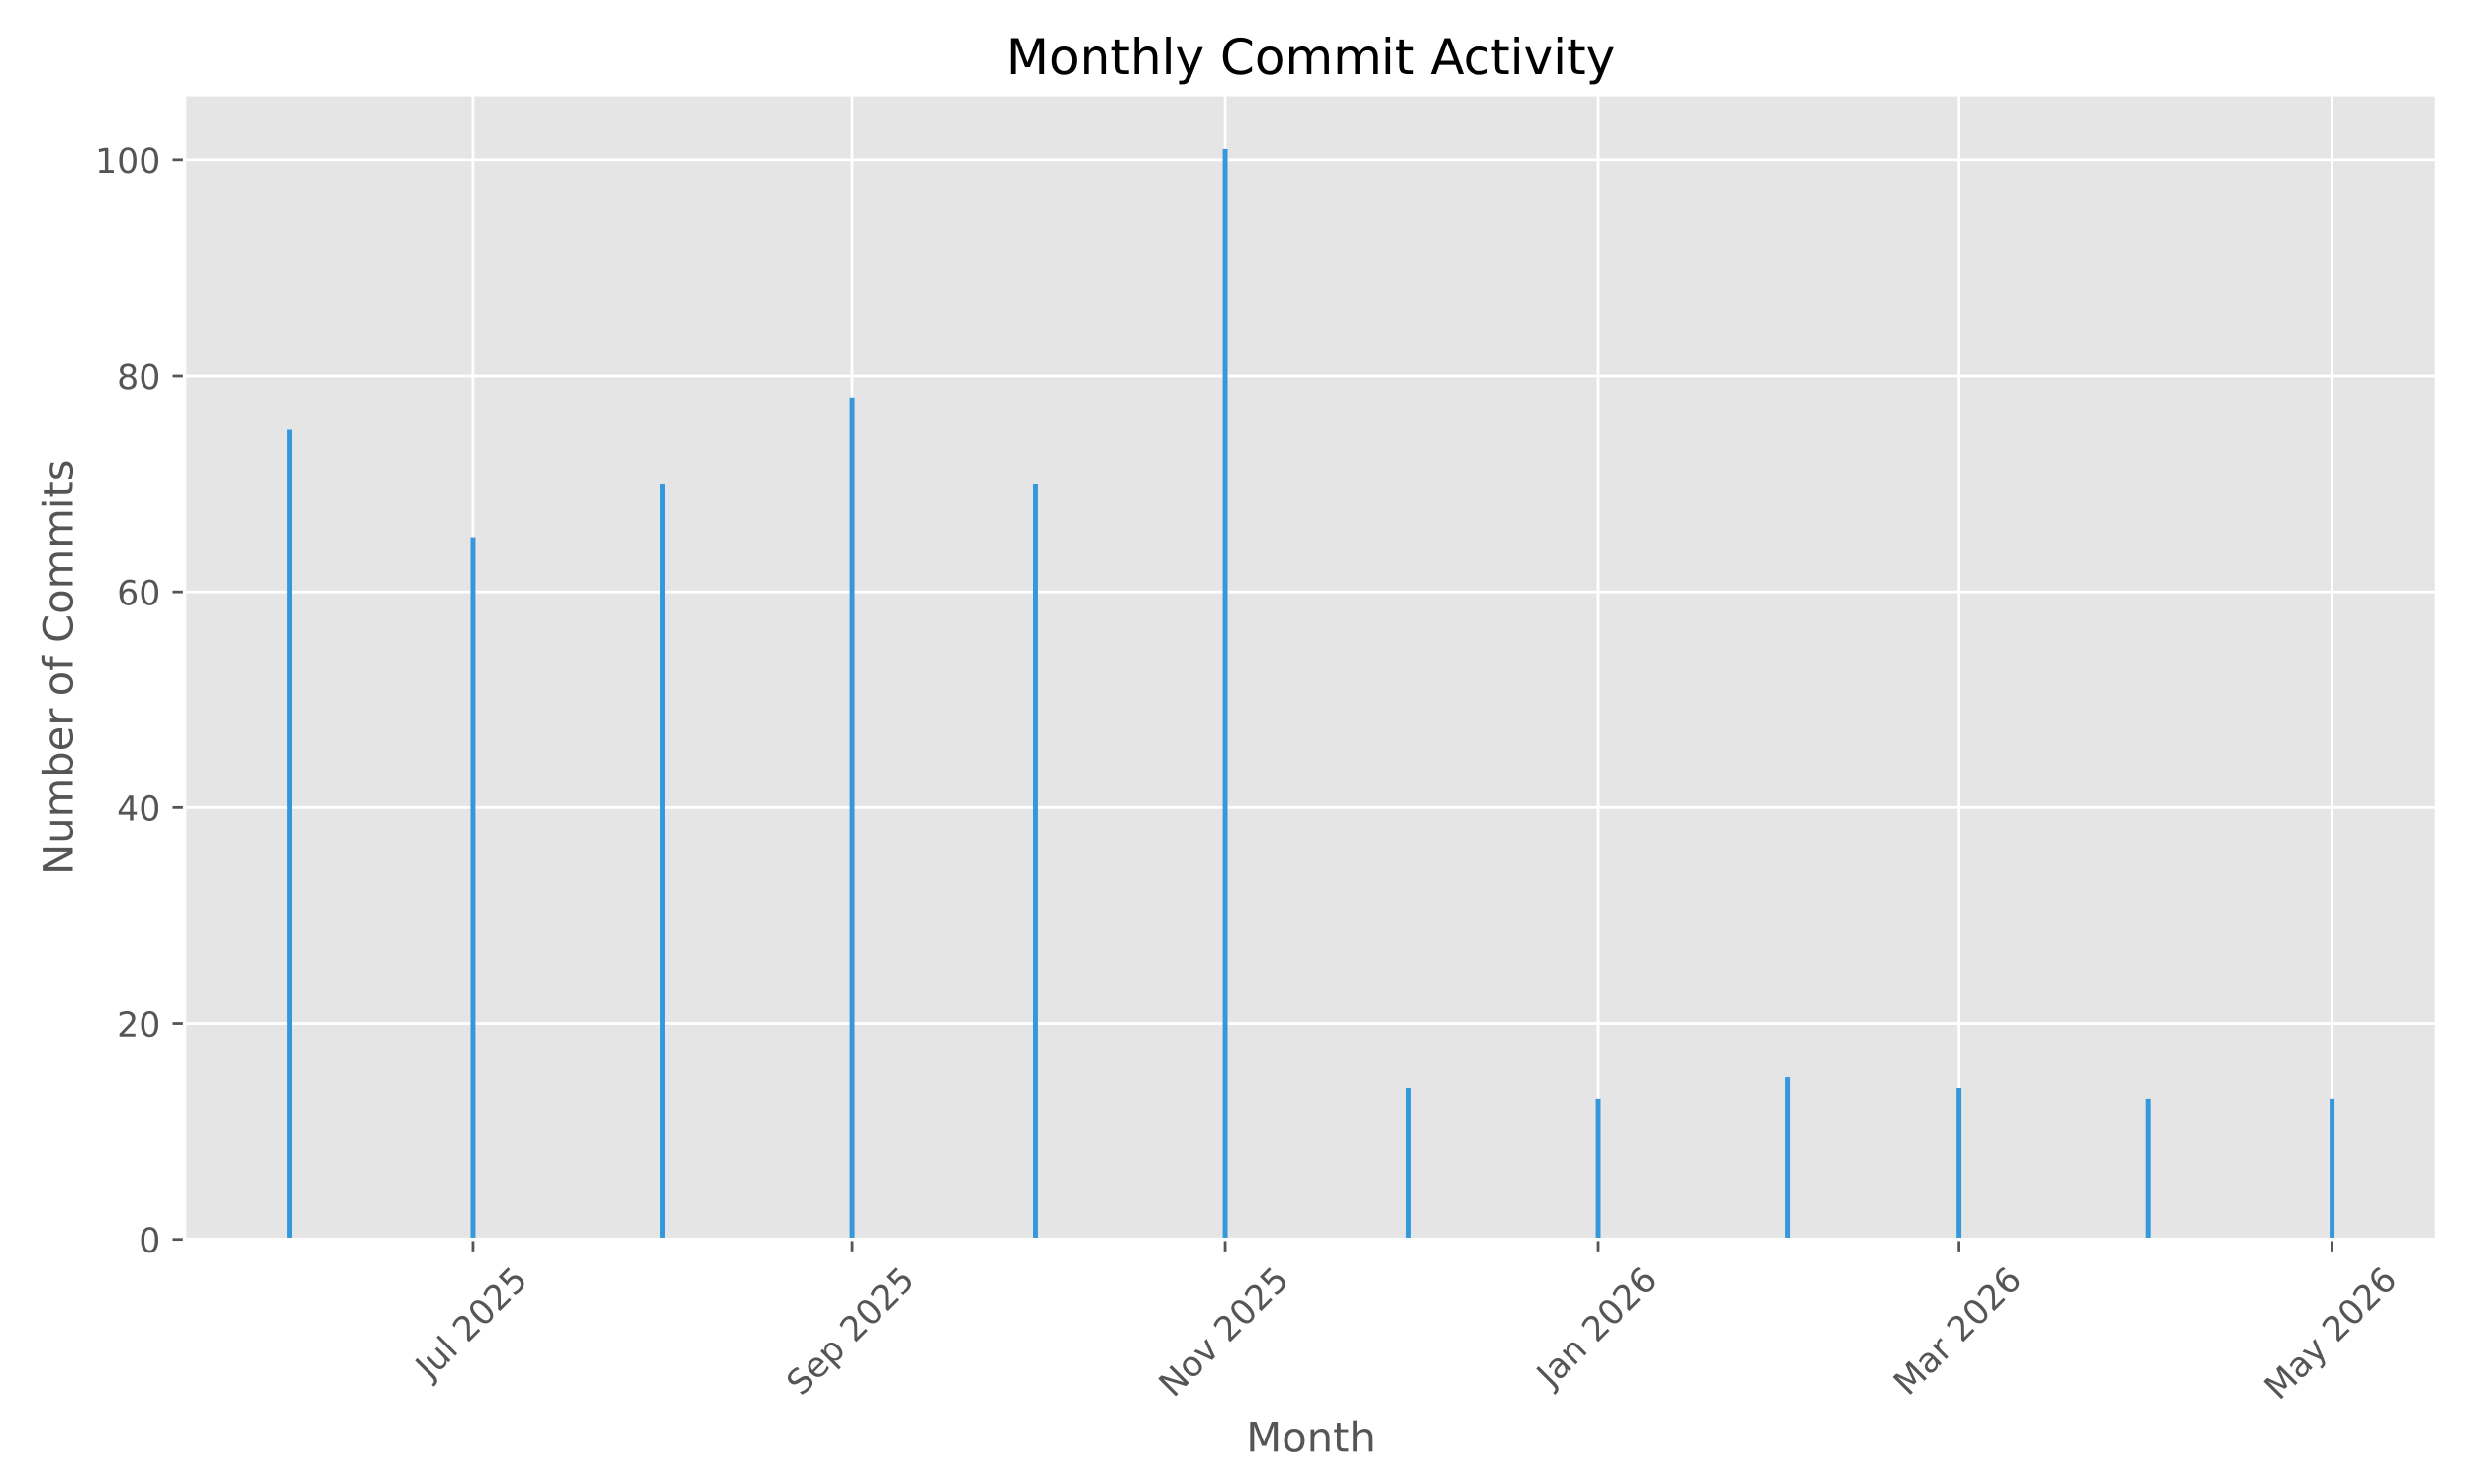
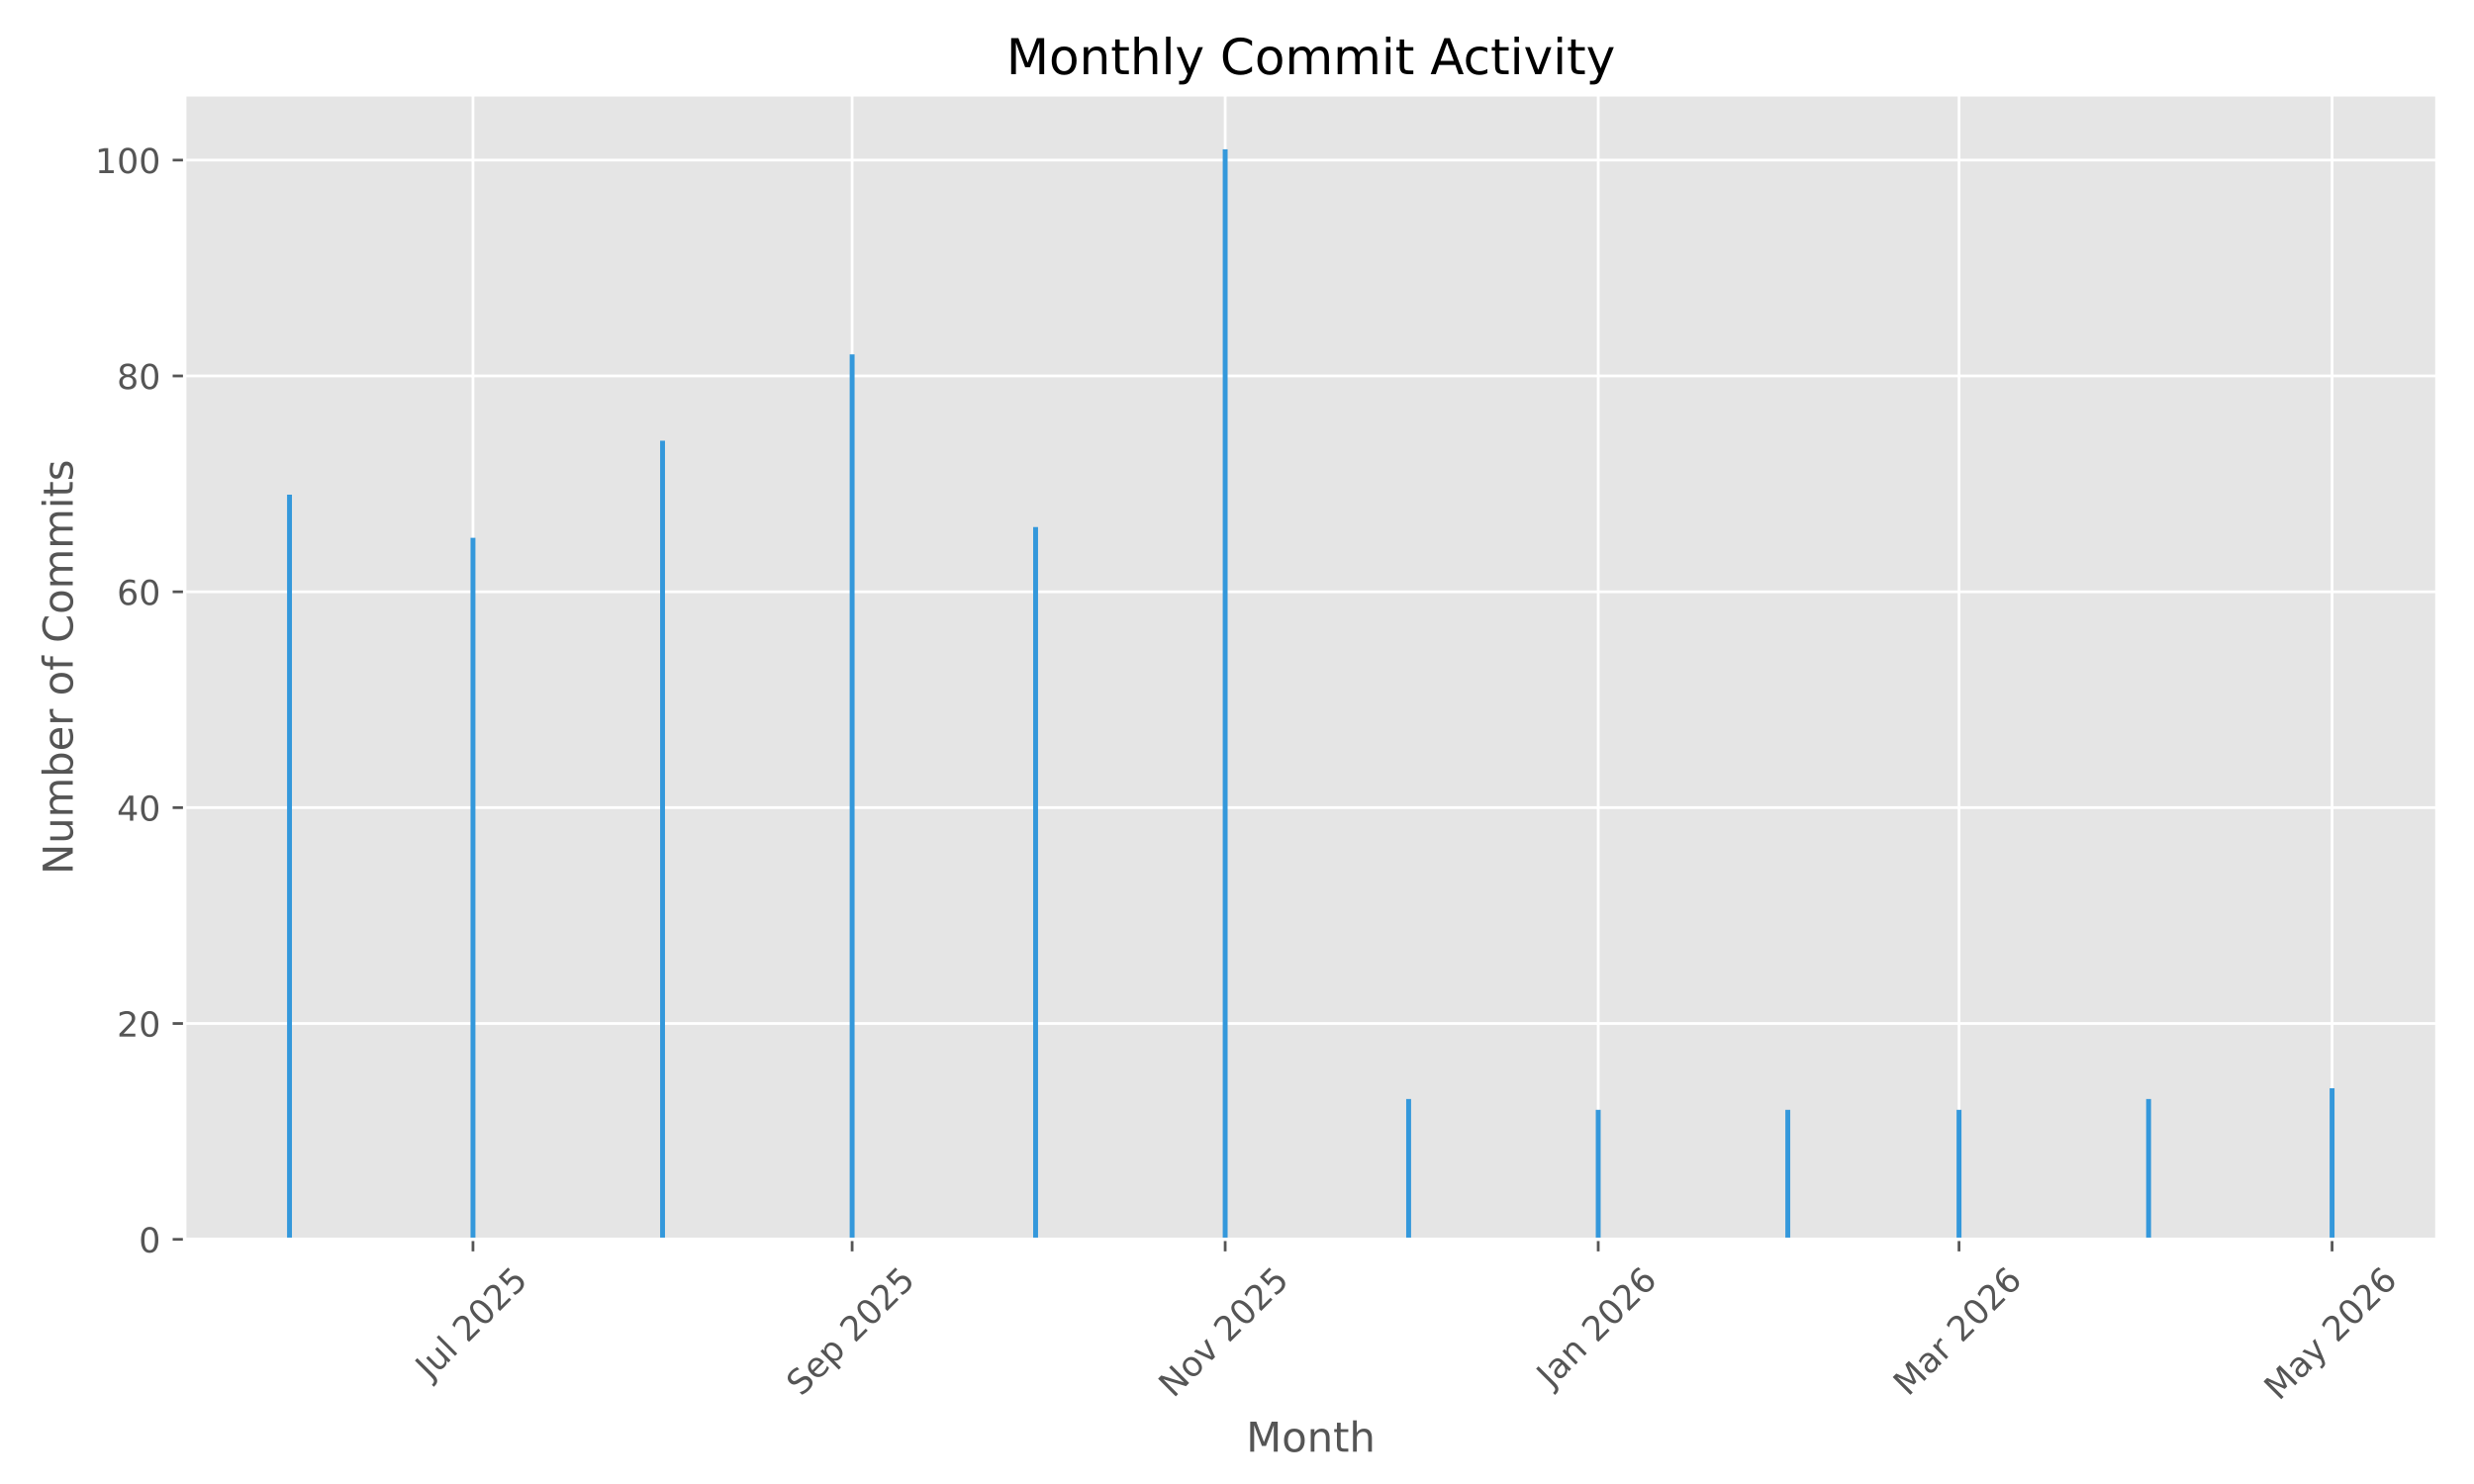
<svg xmlns="http://www.w3.org/2000/svg" xmlns:xlink="http://www.w3.org/1999/xlink" width="720pt" height="432pt" viewBox="0 0 720 432" version="1.1">
  <defs>
    <style type="text/css">*{stroke-linejoin: round; stroke-linecap: butt}</style>
  </defs>
  <g id="figure_1">
    <g id="patch_1">
      <path d="M 0 432  L 720 432  L 720 0  L 0 0  z " style="fill: #ffffff" />
    </g>
    <g id="axes_1">
      <g id="patch_2">
        <path d="M 53.75 360.775  L 709.2 360.775  L 709.2 27.6  L 53.75 27.6  z " style="fill: #e5e5e5" />
      </g>
      <g id="matplotlib.axis_1">
        <g id="xtick_1">
          <g id="line2d_1">
-             <path d="M 137.648 360.775  L 137.648 27.6  " clip-path="url(#pe945497659)" style="fill: none; stroke: #ffffff; stroke-width: 0.8; stroke-linecap: square" />
+             <path d="M 137.648 360.775  L 137.648 27.6  " clip-path="url(#pbbdc8cd224)" style="fill: none; stroke: #ffffff; stroke-width: 0.8; stroke-linecap: square" />
          </g>
          <g id="line2d_2">
            <defs>
-               <path id="m5818b5c7a4" d="M 0 0  L 0 3.5  " style="stroke: #555555; stroke-width: 0.8" />
+               <path id="md2d5eae44a" d="M 0 0  L 0 3.5  " style="stroke: #555555; stroke-width: 0.8" />
            </defs>
            <g>
-               <use xlink:href="#m5818b5c7a4" x="137.648" y="360.775" style="fill: #555555; stroke: #555555; stroke-width: 0.8" />
+               <use xlink:href="#md2d5eae44a" x="137.648" y="360.775" style="fill: #555555; stroke: #555555; stroke-width: 0.8" />
            </g>
          </g>
          <g id="text_1">
            <g style="fill: #555555" transform="translate(125.2116 401.9222) rotate(-45) scale(0.1 -0.1)">
              <defs>
                <path id="DejaVuSans-4a" d="M 628 4666  L 1259 4666  L 1259 325  Q 1259 -519 939 -900  Q 619 -1281 -91 -1281  L -331 -1281  L -331 -750  L -134 -750  Q 284 -750 456 -515  Q 628 -281 628 325  L 628 4666  z " transform="scale(0.015625)" />
                <path id="DejaVuSans-75" d="M 544 1381  L 544 3500  L 1119 3500  L 1119 1403  Q 1119 906 1312 657  Q 1506 409 1894 409  Q 2359 409 2629 706  Q 2900 1003 2900 1516  L 2900 3500  L 3475 3500  L 3475 0  L 2900 0  L 2900 538  Q 2691 219 2414 64  Q 2138 -91 1772 -91  Q 1169 -91 856 284  Q 544 659 544 1381  z M 1991 3584  L 1991 3584  z " transform="scale(0.015625)" />
                <path id="DejaVuSans-6c" d="M 603 4863  L 1178 4863  L 1178 0  L 603 0  L 603 4863  z " transform="scale(0.015625)" />
                <path id="DejaVuSans-20" transform="scale(0.015625)" />
                <path id="DejaVuSans-32" d="M 1228 531  L 3431 531  L 3431 0  L 469 0  L 469 531  Q 828 903 1448 1529  Q 2069 2156 2228 2338  Q 2531 2678 2651 2914  Q 2772 3150 2772 3378  Q 2772 3750 2511 3984  Q 2250 4219 1831 4219  Q 1534 4219 1204 4116  Q 875 4013 500 3803  L 500 4441  Q 881 4594 1212 4672  Q 1544 4750 1819 4750  Q 2544 4750 2975 4387  Q 3406 4025 3406 3419  Q 3406 3131 3298 2873  Q 3191 2616 2906 2266  Q 2828 2175 2409 1742  Q 1991 1309 1228 531  z " transform="scale(0.015625)" />
                <path id="DejaVuSans-30" d="M 2034 4250  Q 1547 4250 1301 3770  Q 1056 3291 1056 2328  Q 1056 1369 1301 889  Q 1547 409 2034 409  Q 2525 409 2770 889  Q 3016 1369 3016 2328  Q 3016 3291 2770 3770  Q 2525 4250 2034 4250  z M 2034 4750  Q 2819 4750 3233 4129  Q 3647 3509 3647 2328  Q 3647 1150 3233 529  Q 2819 -91 2034 -91  Q 1250 -91 836 529  Q 422 1150 422 2328  Q 422 3509 836 4129  Q 1250 4750 2034 4750  z " transform="scale(0.015625)" />
                <path id="DejaVuSans-35" d="M 691 4666  L 3169 4666  L 3169 4134  L 1269 4134  L 1269 2991  Q 1406 3038 1543 3061  Q 1681 3084 1819 3084  Q 2600 3084 3056 2656  Q 3513 2228 3513 1497  Q 3513 744 3044 326  Q 2575 -91 1722 -91  Q 1428 -91 1123 -41  Q 819 9 494 109  L 494 744  Q 775 591 1075 516  Q 1375 441 1709 441  Q 2250 441 2565 725  Q 2881 1009 2881 1497  Q 2881 1984 2565 2268  Q 2250 2553 1709 2553  Q 1456 2553 1204 2497  Q 953 2441 691 2322  L 691 4666  z " transform="scale(0.015625)" />
              </defs>
              <use xlink:href="#DejaVuSans-4a" />
              <use xlink:href="#DejaVuSans-75" transform="translate(29.49219 0)" />
              <use xlink:href="#DejaVuSans-6c" transform="translate(92.87109 0)" />
              <use xlink:href="#DejaVuSans-20" transform="translate(120.6543 0)" />
              <use xlink:href="#DejaVuSans-32" transform="translate(152.4414 0)" />
              <use xlink:href="#DejaVuSans-30" transform="translate(216.0645 0)" />
              <use xlink:href="#DejaVuSans-32" transform="translate(279.6875 0)" />
              <use xlink:href="#DejaVuSans-35" transform="translate(343.3105 0)" />
            </g>
          </g>
        </g>
        <g id="xtick_2">
          <g id="line2d_3">
-             <path d="M 247.993 360.775  L 247.993 27.6  " clip-path="url(#pe945497659)" style="fill: none; stroke: #ffffff; stroke-width: 0.8; stroke-linecap: square" />
+             <path d="M 247.993 360.775  L 247.993 27.6  " clip-path="url(#pbbdc8cd224)" style="fill: none; stroke: #ffffff; stroke-width: 0.8; stroke-linecap: square" />
          </g>
          <g id="line2d_4">
            <g>
-               <use xlink:href="#m5818b5c7a4" x="247.993" y="360.775" style="fill: #555555; stroke: #555555; stroke-width: 0.8" />
+               <use xlink:href="#md2d5eae44a" x="247.993" y="360.775" style="fill: #555555; stroke: #555555; stroke-width: 0.8" />
            </g>
          </g>
          <g id="text_2">
            <g style="fill: #555555" transform="translate(233.1581 406.7195) rotate(-45) scale(0.1 -0.1)">
              <defs>
                <path id="DejaVuSans-53" d="M 3425 4513  L 3425 3897  Q 3066 4069 2747 4153  Q 2428 4238 2131 4238  Q 1616 4238 1336 4038  Q 1056 3838 1056 3469  Q 1056 3159 1242 3001  Q 1428 2844 1947 2747  L 2328 2669  Q 3034 2534 3370 2195  Q 3706 1856 3706 1288  Q 3706 609 3251 259  Q 2797 -91 1919 -91  Q 1588 -91 1214 -16  Q 841 59 441 206  L 441 856  Q 825 641 1194 531  Q 1563 422 1919 422  Q 2459 422 2753 634  Q 3047 847 3047 1241  Q 3047 1584 2836 1778  Q 2625 1972 2144 2069  L 1759 2144  Q 1053 2284 737 2584  Q 422 2884 422 3419  Q 422 4038 858 4394  Q 1294 4750 2059 4750  Q 2388 4750 2728 4690  Q 3069 4631 3425 4513  z " transform="scale(0.015625)" />
                <path id="DejaVuSans-65" d="M 3597 1894  L 3597 1613  L 953 1613  Q 991 1019 1311 708  Q 1631 397 2203 397  Q 2534 397 2845 478  Q 3156 559 3463 722  L 3463 178  Q 3153 47 2828 -22  Q 2503 -91 2169 -91  Q 1331 -91 842 396  Q 353 884 353 1716  Q 353 2575 817 3079  Q 1281 3584 2069 3584  Q 2775 3584 3186 3129  Q 3597 2675 3597 1894  z M 3022 2063  Q 3016 2534 2758 2815  Q 2500 3097 2075 3097  Q 1594 3097 1305 2825  Q 1016 2553 972 2059  L 3022 2063  z " transform="scale(0.015625)" />
                <path id="DejaVuSans-70" d="M 1159 525  L 1159 -1331  L 581 -1331  L 581 3500  L 1159 3500  L 1159 2969  Q 1341 3281 1617 3432  Q 1894 3584 2278 3584  Q 2916 3584 3314 3078  Q 3713 2572 3713 1747  Q 3713 922 3314 415  Q 2916 -91 2278 -91  Q 1894 -91 1617 61  Q 1341 213 1159 525  z M 3116 1747  Q 3116 2381 2855 2742  Q 2594 3103 2138 3103  Q 1681 3103 1420 2742  Q 1159 2381 1159 1747  Q 1159 1113 1420 752  Q 1681 391 2138 391  Q 2594 391 2855 752  Q 3116 1113 3116 1747  z " transform="scale(0.015625)" />
              </defs>
              <use xlink:href="#DejaVuSans-53" />
              <use xlink:href="#DejaVuSans-65" transform="translate(63.47656 0)" />
              <use xlink:href="#DejaVuSans-70" transform="translate(125 0)" />
              <use xlink:href="#DejaVuSans-20" transform="translate(188.4766 0)" />
              <use xlink:href="#DejaVuSans-32" transform="translate(220.2637 0)" />
              <use xlink:href="#DejaVuSans-30" transform="translate(283.8867 0)" />
              <use xlink:href="#DejaVuSans-32" transform="translate(347.5098 0)" />
              <use xlink:href="#DejaVuSans-35" transform="translate(411.1328 0)" />
            </g>
          </g>
        </g>
        <g id="xtick_3">
          <g id="line2d_5">
-             <path d="M 356.558 360.775  L 356.558 27.6  " clip-path="url(#pe945497659)" style="fill: none; stroke: #ffffff; stroke-width: 0.8; stroke-linecap: square" />
+             <path d="M 356.558 360.775  L 356.558 27.6  " clip-path="url(#pbbdc8cd224)" style="fill: none; stroke: #ffffff; stroke-width: 0.8; stroke-linecap: square" />
          </g>
          <g id="line2d_6">
            <g>
-               <use xlink:href="#m5818b5c7a4" x="356.558" y="360.775" style="fill: #555555; stroke: #555555; stroke-width: 0.8" />
+               <use xlink:href="#md2d5eae44a" x="356.558" y="360.775" style="fill: #555555; stroke: #555555; stroke-width: 0.8" />
            </g>
          </g>
          <g id="text_3">
            <g style="fill: #555555" transform="translate(341.487 407.1924) rotate(-45) scale(0.1 -0.1)">
              <defs>
                <path id="DejaVuSans-4e" d="M 628 4666  L 1478 4666  L 3547 763  L 3547 4666  L 4159 4666  L 4159 0  L 3309 0  L 1241 3903  L 1241 0  L 628 0  L 628 4666  z " transform="scale(0.015625)" />
                <path id="DejaVuSans-6f" d="M 1959 3097  Q 1497 3097 1228 2736  Q 959 2375 959 1747  Q 959 1119 1226 758  Q 1494 397 1959 397  Q 2419 397 2687 759  Q 2956 1122 2956 1747  Q 2956 2369 2687 2733  Q 2419 3097 1959 3097  z M 1959 3584  Q 2709 3584 3137 3096  Q 3566 2609 3566 1747  Q 3566 888 3137 398  Q 2709 -91 1959 -91  Q 1206 -91 779 398  Q 353 888 353 1747  Q 353 2609 779 3096  Q 1206 3584 1959 3584  z " transform="scale(0.015625)" />
                <path id="DejaVuSans-76" d="M 191 3500  L 800 3500  L 1894 563  L 2988 3500  L 3597 3500  L 2284 0  L 1503 0  L 191 3500  z " transform="scale(0.015625)" />
              </defs>
              <use xlink:href="#DejaVuSans-4e" />
              <use xlink:href="#DejaVuSans-6f" transform="translate(74.80469 0)" />
              <use xlink:href="#DejaVuSans-76" transform="translate(135.9863 0)" />
              <use xlink:href="#DejaVuSans-20" transform="translate(195.166 0)" />
              <use xlink:href="#DejaVuSans-32" transform="translate(226.9531 0)" />
              <use xlink:href="#DejaVuSans-30" transform="translate(290.5762 0)" />
              <use xlink:href="#DejaVuSans-32" transform="translate(354.1992 0)" />
              <use xlink:href="#DejaVuSans-35" transform="translate(417.8223 0)" />
            </g>
          </g>
        </g>
        <g id="xtick_4">
          <g id="line2d_7">
-             <path d="M 465.124 360.775  L 465.124 27.6  " clip-path="url(#pe945497659)" style="fill: none; stroke: #ffffff; stroke-width: 0.8; stroke-linecap: square" />
+             <path d="M 465.124 360.775  L 465.124 27.6  " clip-path="url(#pbbdc8cd224)" style="fill: none; stroke: #ffffff; stroke-width: 0.8; stroke-linecap: square" />
          </g>
          <g id="line2d_8">
            <g>
-               <use xlink:href="#m5818b5c7a4" x="465.124" y="360.775" style="fill: #555555; stroke: #555555; stroke-width: 0.8" />
+               <use xlink:href="#md2d5eae44a" x="465.124" y="360.775" style="fill: #555555; stroke: #555555; stroke-width: 0.8" />
            </g>
          </g>
          <g id="text_4">
            <g style="fill: #555555" transform="translate(451.5031 404.291) rotate(-45) scale(0.1 -0.1)">
              <defs>
                <path id="DejaVuSans-61" d="M 2194 1759  Q 1497 1759 1228 1600  Q 959 1441 959 1056  Q 959 750 1161 570  Q 1363 391 1709 391  Q 2188 391 2477 730  Q 2766 1069 2766 1631  L 2766 1759  L 2194 1759  z M 3341 1997  L 3341 0  L 2766 0  L 2766 531  Q 2569 213 2275 61  Q 1981 -91 1556 -91  Q 1019 -91 701 211  Q 384 513 384 1019  Q 384 1609 779 1909  Q 1175 2209 1959 2209  L 2766 2209  L 2766 2266  Q 2766 2663 2505 2880  Q 2244 3097 1772 3097  Q 1472 3097 1187 3025  Q 903 2953 641 2809  L 641 3341  Q 956 3463 1253 3523  Q 1550 3584 1831 3584  Q 2591 3584 2966 3190  Q 3341 2797 3341 1997  z " transform="scale(0.015625)" />
                <path id="DejaVuSans-6e" d="M 3513 2113  L 3513 0  L 2938 0  L 2938 2094  Q 2938 2591 2744 2837  Q 2550 3084 2163 3084  Q 1697 3084 1428 2787  Q 1159 2491 1159 1978  L 1159 0  L 581 0  L 581 3500  L 1159 3500  L 1159 2956  Q 1366 3272 1645 3428  Q 1925 3584 2291 3584  Q 2894 3584 3203 3211  Q 3513 2838 3513 2113  z " transform="scale(0.015625)" />
                <path id="DejaVuSans-36" d="M 2113 2584  Q 1688 2584 1439 2293  Q 1191 2003 1191 1497  Q 1191 994 1439 701  Q 1688 409 2113 409  Q 2538 409 2786 701  Q 3034 994 3034 1497  Q 3034 2003 2786 2293  Q 2538 2584 2113 2584  z M 3366 4563  L 3366 3988  Q 3128 4100 2886 4159  Q 2644 4219 2406 4219  Q 1781 4219 1451 3797  Q 1122 3375 1075 2522  Q 1259 2794 1537 2939  Q 1816 3084 2150 3084  Q 2853 3084 3261 2657  Q 3669 2231 3669 1497  Q 3669 778 3244 343  Q 2819 -91 2113 -91  Q 1303 -91 875 529  Q 447 1150 447 2328  Q 447 3434 972 4092  Q 1497 4750 2381 4750  Q 2619 4750 2861 4703  Q 3103 4656 3366 4563  z " transform="scale(0.015625)" />
              </defs>
              <use xlink:href="#DejaVuSans-4a" />
              <use xlink:href="#DejaVuSans-61" transform="translate(29.49219 0)" />
              <use xlink:href="#DejaVuSans-6e" transform="translate(90.77148 0)" />
              <use xlink:href="#DejaVuSans-20" transform="translate(154.1504 0)" />
              <use xlink:href="#DejaVuSans-32" transform="translate(185.9375 0)" />
              <use xlink:href="#DejaVuSans-30" transform="translate(249.5605 0)" />
              <use xlink:href="#DejaVuSans-32" transform="translate(313.1836 0)" />
              <use xlink:href="#DejaVuSans-36" transform="translate(376.8066 0)" />
            </g>
          </g>
        </g>
        <g id="xtick_5">
          <g id="line2d_9">
-             <path d="M 570.13 360.775  L 570.13 27.6  " clip-path="url(#pe945497659)" style="fill: none; stroke: #ffffff; stroke-width: 0.8; stroke-linecap: square" />
+             <path d="M 570.13 360.775  L 570.13 27.6  " clip-path="url(#pbbdc8cd224)" style="fill: none; stroke: #ffffff; stroke-width: 0.8; stroke-linecap: square" />
          </g>
          <g id="line2d_10">
            <g>
-               <use xlink:href="#m5818b5c7a4" x="570.13" y="360.775" style="fill: #555555; stroke: #555555; stroke-width: 0.8" />
+               <use xlink:href="#md2d5eae44a" x="570.13" y="360.775" style="fill: #555555; stroke: #555555; stroke-width: 0.8" />
            </g>
          </g>
          <g id="text_5">
            <g style="fill: #555555" transform="translate(555.2886 406.7317) rotate(-45) scale(0.1 -0.1)">
              <defs>
                <path id="DejaVuSans-4d" d="M 628 4666  L 1569 4666  L 2759 1491  L 3956 4666  L 4897 4666  L 4897 0  L 4281 0  L 4281 4097  L 3078 897  L 2444 897  L 1241 4097  L 1241 0  L 628 0  L 628 4666  z " transform="scale(0.015625)" />
                <path id="DejaVuSans-72" d="M 2631 2963  Q 2534 3019 2420 3045  Q 2306 3072 2169 3072  Q 1681 3072 1420 2755  Q 1159 2438 1159 1844  L 1159 0  L 581 0  L 581 3500  L 1159 3500  L 1159 2956  Q 1341 3275 1631 3429  Q 1922 3584 2338 3584  Q 2397 3584 2469 3576  Q 2541 3569 2628 3553  L 2631 2963  z " transform="scale(0.015625)" />
              </defs>
              <use xlink:href="#DejaVuSans-4d" />
              <use xlink:href="#DejaVuSans-61" transform="translate(86.2793 0)" />
              <use xlink:href="#DejaVuSans-72" transform="translate(147.5586 0)" />
              <use xlink:href="#DejaVuSans-20" transform="translate(188.6719 0)" />
              <use xlink:href="#DejaVuSans-32" transform="translate(220.459 0)" />
              <use xlink:href="#DejaVuSans-30" transform="translate(284.082 0)" />
              <use xlink:href="#DejaVuSans-32" transform="translate(347.7051 0)" />
              <use xlink:href="#DejaVuSans-36" transform="translate(411.3281 0)" />
            </g>
          </g>
        </g>
        <g id="xtick_6">
          <g id="line2d_11">
-             <path d="M 678.695 360.775  L 678.695 27.6  " clip-path="url(#pe945497659)" style="fill: none; stroke: #ffffff; stroke-width: 0.8; stroke-linecap: square" />
+             <path d="M 678.695 360.775  L 678.695 27.6  " clip-path="url(#pbbdc8cd224)" style="fill: none; stroke: #ffffff; stroke-width: 0.8; stroke-linecap: square" />
          </g>
          <g id="line2d_12">
            <g>
-               <use xlink:href="#m5818b5c7a4" x="678.695" y="360.775" style="fill: #555555; stroke: #555555; stroke-width: 0.8" />
+               <use xlink:href="#md2d5eae44a" x="678.695" y="360.775" style="fill: #555555; stroke: #555555; stroke-width: 0.8" />
            </g>
          </g>
          <g id="text_6">
            <g style="fill: #555555" transform="translate(663.2148 408.01) rotate(-45) scale(0.1 -0.1)">
              <defs>
                <path id="DejaVuSans-79" d="M 2059 -325  Q 1816 -950 1584 -1140  Q 1353 -1331 966 -1331  L 506 -1331  L 506 -850  L 844 -850  Q 1081 -850 1212 -737  Q 1344 -625 1503 -206  L 1606 56  L 191 3500  L 800 3500  L 1894 763  L 2988 3500  L 3597 3500  L 2059 -325  z " transform="scale(0.015625)" />
              </defs>
              <use xlink:href="#DejaVuSans-4d" />
              <use xlink:href="#DejaVuSans-61" transform="translate(86.2793 0)" />
              <use xlink:href="#DejaVuSans-79" transform="translate(147.5586 0)" />
              <use xlink:href="#DejaVuSans-20" transform="translate(206.7383 0)" />
              <use xlink:href="#DejaVuSans-32" transform="translate(238.5254 0)" />
              <use xlink:href="#DejaVuSans-30" transform="translate(302.1484 0)" />
              <use xlink:href="#DejaVuSans-32" transform="translate(365.7715 0)" />
              <use xlink:href="#DejaVuSans-36" transform="translate(429.3945 0)" />
            </g>
          </g>
        </g>
        <g id="text_7">
          <g style="fill: #555555" transform="translate(362.6697 422.5987) scale(0.12 -0.12)">
            <defs>
              <path id="DejaVuSans-74" d="M 1172 4494  L 1172 3500  L 2356 3500  L 2356 3053  L 1172 3053  L 1172 1153  Q 1172 725 1289 603  Q 1406 481 1766 481  L 2356 481  L 2356 0  L 1766 0  Q 1100 0 847 248  Q 594 497 594 1153  L 594 3053  L 172 3053  L 172 3500  L 594 3500  L 594 4494  L 1172 4494  z " transform="scale(0.015625)" />
              <path id="DejaVuSans-68" d="M 3513 2113  L 3513 0  L 2938 0  L 2938 2094  Q 2938 2591 2744 2837  Q 2550 3084 2163 3084  Q 1697 3084 1428 2787  Q 1159 2491 1159 1978  L 1159 0  L 581 0  L 581 4863  L 1159 4863  L 1159 2956  Q 1366 3272 1645 3428  Q 1925 3584 2291 3584  Q 2894 3584 3203 3211  Q 3513 2838 3513 2113  z " transform="scale(0.015625)" />
            </defs>
            <use xlink:href="#DejaVuSans-4d" />
            <use xlink:href="#DejaVuSans-6f" transform="translate(86.2793 0)" />
            <use xlink:href="#DejaVuSans-6e" transform="translate(147.4609 0)" />
            <use xlink:href="#DejaVuSans-74" transform="translate(210.8398 0)" />
            <use xlink:href="#DejaVuSans-68" transform="translate(250.0488 0)" />
          </g>
        </g>
      </g>
      <g id="matplotlib.axis_2">
        <g id="ytick_1">
          <g id="line2d_13">
-             <path d="M 53.75 360.775  L 709.2 360.775  " clip-path="url(#pe945497659)" style="fill: none; stroke: #ffffff; stroke-width: 0.8; stroke-linecap: square" />
+             <path d="M 53.75 360.775  L 709.2 360.775  " clip-path="url(#pbbdc8cd224)" style="fill: none; stroke: #ffffff; stroke-width: 0.8; stroke-linecap: square" />
          </g>
          <g id="line2d_14">
            <defs>
-               <path id="m8ff4992f4f" d="M 0 0  L -3.5 0  " style="stroke: #555555; stroke-width: 0.8" />
+               <path id="m3c89c23ff4" d="M 0 0  L -3.5 0  " style="stroke: #555555; stroke-width: 0.8" />
            </defs>
            <g>
-               <use xlink:href="#m8ff4992f4f" x="53.75" y="360.775" style="fill: #555555; stroke: #555555; stroke-width: 0.8" />
+               <use xlink:href="#m3c89c23ff4" x="53.75" y="360.775" style="fill: #555555; stroke: #555555; stroke-width: 0.8" />
            </g>
          </g>
          <g id="text_8">
            <g style="fill: #555555" transform="translate(40.3875 364.5737) scale(0.1 -0.1)">
              <use xlink:href="#DejaVuSans-30" />
            </g>
          </g>
        </g>
        <g id="ytick_2">
          <g id="line2d_15">
-             <path d="M 53.75 297.941  L 709.2 297.941  " clip-path="url(#pe945497659)" style="fill: none; stroke: #ffffff; stroke-width: 0.8; stroke-linecap: square" />
+             <path d="M 53.75 297.941  L 709.2 297.941  " clip-path="url(#pbbdc8cd224)" style="fill: none; stroke: #ffffff; stroke-width: 0.8; stroke-linecap: square" />
          </g>
          <g id="line2d_16">
            <g>
-               <use xlink:href="#m8ff4992f4f" x="53.75" y="297.941" style="fill: #555555; stroke: #555555; stroke-width: 0.8" />
+               <use xlink:href="#m3c89c23ff4" x="53.75" y="297.941" style="fill: #555555; stroke: #555555; stroke-width: 0.8" />
            </g>
          </g>
          <g id="text_9">
            <g style="fill: #555555" transform="translate(34.025 301.7402) scale(0.1 -0.1)">
              <use xlink:href="#DejaVuSans-32" />
              <use xlink:href="#DejaVuSans-30" transform="translate(63.62305 0)" />
            </g>
          </g>
        </g>
        <g id="ytick_3">
          <g id="line2d_17">
-             <path d="M 53.75 235.108  L 709.2 235.108  " clip-path="url(#pe945497659)" style="fill: none; stroke: #ffffff; stroke-width: 0.8; stroke-linecap: square" />
+             <path d="M 53.75 235.108  L 709.2 235.108  " clip-path="url(#pbbdc8cd224)" style="fill: none; stroke: #ffffff; stroke-width: 0.8; stroke-linecap: square" />
          </g>
          <g id="line2d_18">
            <g>
-               <use xlink:href="#m8ff4992f4f" x="53.75" y="235.108" style="fill: #555555; stroke: #555555; stroke-width: 0.8" />
+               <use xlink:href="#m3c89c23ff4" x="53.75" y="235.108" style="fill: #555555; stroke: #555555; stroke-width: 0.8" />
            </g>
          </g>
          <g id="text_10">
            <g style="fill: #555555" transform="translate(34.025 238.9068) scale(0.1 -0.1)">
              <defs>
                <path id="DejaVuSans-34" d="M 2419 4116  L 825 1625  L 2419 1625  L 2419 4116  z M 2253 4666  L 3047 4666  L 3047 1625  L 3713 1625  L 3713 1100  L 3047 1100  L 3047 0  L 2419 0  L 2419 1100  L 313 1100  L 313 1709  L 2253 4666  z " transform="scale(0.015625)" />
              </defs>
              <use xlink:href="#DejaVuSans-34" />
              <use xlink:href="#DejaVuSans-30" transform="translate(63.62305 0)" />
            </g>
          </g>
        </g>
        <g id="ytick_4">
          <g id="line2d_19">
-             <path d="M 53.75 172.274  L 709.2 172.274  " clip-path="url(#pe945497659)" style="fill: none; stroke: #ffffff; stroke-width: 0.8; stroke-linecap: square" />
+             <path d="M 53.75 172.274  L 709.2 172.274  " clip-path="url(#pbbdc8cd224)" style="fill: none; stroke: #ffffff; stroke-width: 0.8; stroke-linecap: square" />
          </g>
          <g id="line2d_20">
            <g>
-               <use xlink:href="#m8ff4992f4f" x="53.75" y="172.274" style="fill: #555555; stroke: #555555; stroke-width: 0.8" />
+               <use xlink:href="#m3c89c23ff4" x="53.75" y="172.274" style="fill: #555555; stroke: #555555; stroke-width: 0.8" />
            </g>
          </g>
          <g id="text_11">
            <g style="fill: #555555" transform="translate(34.025 176.0733) scale(0.1 -0.1)">
              <use xlink:href="#DejaVuSans-36" />
              <use xlink:href="#DejaVuSans-30" transform="translate(63.62305 0)" />
            </g>
          </g>
        </g>
        <g id="ytick_5">
          <g id="line2d_21">
-             <path d="M 53.75 109.441  L 709.2 109.441  " clip-path="url(#pe945497659)" style="fill: none; stroke: #ffffff; stroke-width: 0.8; stroke-linecap: square" />
+             <path d="M 53.75 109.441  L 709.2 109.441  " clip-path="url(#pbbdc8cd224)" style="fill: none; stroke: #ffffff; stroke-width: 0.8; stroke-linecap: square" />
          </g>
          <g id="line2d_22">
            <g>
-               <use xlink:href="#m8ff4992f4f" x="53.75" y="109.441" style="fill: #555555; stroke: #555555; stroke-width: 0.8" />
+               <use xlink:href="#m3c89c23ff4" x="53.75" y="109.441" style="fill: #555555; stroke: #555555; stroke-width: 0.8" />
            </g>
          </g>
          <g id="text_12">
            <g style="fill: #555555" transform="translate(34.025 113.2398) scale(0.1 -0.1)">
              <defs>
                <path id="DejaVuSans-38" d="M 2034 2216  Q 1584 2216 1326 1975  Q 1069 1734 1069 1313  Q 1069 891 1326 650  Q 1584 409 2034 409  Q 2484 409 2743 651  Q 3003 894 3003 1313  Q 3003 1734 2745 1975  Q 2488 2216 2034 2216  z M 1403 2484  Q 997 2584 770 2862  Q 544 3141 544 3541  Q 544 4100 942 4425  Q 1341 4750 2034 4750  Q 2731 4750 3128 4425  Q 3525 4100 3525 3541  Q 3525 3141 3298 2862  Q 3072 2584 2669 2484  Q 3125 2378 3379 2068  Q 3634 1759 3634 1313  Q 3634 634 3220 271  Q 2806 -91 2034 -91  Q 1263 -91 848 271  Q 434 634 434 1313  Q 434 1759 690 2068  Q 947 2378 1403 2484  z M 1172 3481  Q 1172 3119 1398 2916  Q 1625 2713 2034 2713  Q 2441 2713 2670 2916  Q 2900 3119 2900 3481  Q 2900 3844 2670 4047  Q 2441 4250 2034 4250  Q 1625 4250 1398 4047  Q 1172 3844 1172 3481  z " transform="scale(0.015625)" />
              </defs>
              <use xlink:href="#DejaVuSans-38" />
              <use xlink:href="#DejaVuSans-30" transform="translate(63.62305 0)" />
            </g>
          </g>
        </g>
        <g id="ytick_6">
          <g id="line2d_23">
-             <path d="M 53.75 46.607  L 709.2 46.607  " clip-path="url(#pe945497659)" style="fill: none; stroke: #ffffff; stroke-width: 0.8; stroke-linecap: square" />
+             <path d="M 53.75 46.607  L 709.2 46.607  " clip-path="url(#pbbdc8cd224)" style="fill: none; stroke: #ffffff; stroke-width: 0.8; stroke-linecap: square" />
          </g>
          <g id="line2d_24">
            <g>
-               <use xlink:href="#m8ff4992f4f" x="53.75" y="46.607" style="fill: #555555; stroke: #555555; stroke-width: 0.8" />
+               <use xlink:href="#m3c89c23ff4" x="53.75" y="46.607" style="fill: #555555; stroke: #555555; stroke-width: 0.8" />
            </g>
          </g>
          <g id="text_13">
            <g style="fill: #555555" transform="translate(27.6625 50.40635) scale(0.1 -0.1)">
              <defs>
                <path id="DejaVuSans-31" d="M 794 531  L 1825 531  L 1825 4091  L 703 3866  L 703 4441  L 1819 4666  L 2450 4666  L 2450 531  L 3481 531  L 3481 0  L 794 0  L 794 531  z " transform="scale(0.015625)" />
              </defs>
              <use xlink:href="#DejaVuSans-31" />
              <use xlink:href="#DejaVuSans-30" transform="translate(63.62305 0)" />
              <use xlink:href="#DejaVuSans-30" transform="translate(127.2461 0)" />
            </g>
          </g>
        </g>
        <g id="text_14">
          <g style="fill: #555555" transform="translate(21.16688 254.5819) rotate(-90) scale(0.12 -0.12)">
            <defs>
              <path id="DejaVuSans-6d" d="M 3328 2828  Q 3544 3216 3844 3400  Q 4144 3584 4550 3584  Q 5097 3584 5394 3201  Q 5691 2819 5691 2113  L 5691 0  L 5113 0  L 5113 2094  Q 5113 2597 4934 2840  Q 4756 3084 4391 3084  Q 3944 3084 3684 2787  Q 3425 2491 3425 1978  L 3425 0  L 2847 0  L 2847 2094  Q 2847 2600 2669 2842  Q 2491 3084 2119 3084  Q 1678 3084 1418 2786  Q 1159 2488 1159 1978  L 1159 0  L 581 0  L 581 3500  L 1159 3500  L 1159 2956  Q 1356 3278 1631 3431  Q 1906 3584 2284 3584  Q 2666 3584 2933 3390  Q 3200 3197 3328 2828  z " transform="scale(0.015625)" />
              <path id="DejaVuSans-62" d="M 3116 1747  Q 3116 2381 2855 2742  Q 2594 3103 2138 3103  Q 1681 3103 1420 2742  Q 1159 2381 1159 1747  Q 1159 1113 1420 752  Q 1681 391 2138 391  Q 2594 391 2855 752  Q 3116 1113 3116 1747  z M 1159 2969  Q 1341 3281 1617 3432  Q 1894 3584 2278 3584  Q 2916 3584 3314 3078  Q 3713 2572 3713 1747  Q 3713 922 3314 415  Q 2916 -91 2278 -91  Q 1894 -91 1617 61  Q 1341 213 1159 525  L 1159 0  L 581 0  L 581 4863  L 1159 4863  L 1159 2969  z " transform="scale(0.015625)" />
              <path id="DejaVuSans-66" d="M 2375 4863  L 2375 4384  L 1825 4384  Q 1516 4384 1395 4259  Q 1275 4134 1275 3809  L 1275 3500  L 2222 3500  L 2222 3053  L 1275 3053  L 1275 0  L 697 0  L 697 3053  L 147 3053  L 147 3500  L 697 3500  L 697 3744  Q 697 4328 969 4595  Q 1241 4863 1831 4863  L 2375 4863  z " transform="scale(0.015625)" />
              <path id="DejaVuSans-43" d="M 4122 4306  L 4122 3641  Q 3803 3938 3442 4084  Q 3081 4231 2675 4231  Q 1875 4231 1450 3742  Q 1025 3253 1025 2328  Q 1025 1406 1450 917  Q 1875 428 2675 428  Q 3081 428 3442 575  Q 3803 722 4122 1019  L 4122 359  Q 3791 134 3420 21  Q 3050 -91 2638 -91  Q 1578 -91 968 557  Q 359 1206 359 2328  Q 359 3453 968 4101  Q 1578 4750 2638 4750  Q 3056 4750 3426 4639  Q 3797 4528 4122 4306  z " transform="scale(0.015625)" />
              <path id="DejaVuSans-69" d="M 603 3500  L 1178 3500  L 1178 0  L 603 0  L 603 3500  z M 603 4863  L 1178 4863  L 1178 4134  L 603 4134  L 603 4863  z " transform="scale(0.015625)" />
              <path id="DejaVuSans-73" d="M 2834 3397  L 2834 2853  Q 2591 2978 2328 3040  Q 2066 3103 1784 3103  Q 1356 3103 1142 2972  Q 928 2841 928 2578  Q 928 2378 1081 2264  Q 1234 2150 1697 2047  L 1894 2003  Q 2506 1872 2764 1633  Q 3022 1394 3022 966  Q 3022 478 2636 193  Q 2250 -91 1575 -91  Q 1294 -91 989 -36  Q 684 19 347 128  L 347 722  Q 666 556 975 473  Q 1284 391 1588 391  Q 1994 391 2212 530  Q 2431 669 2431 922  Q 2431 1156 2273 1281  Q 2116 1406 1581 1522  L 1381 1569  Q 847 1681 609 1914  Q 372 2147 372 2553  Q 372 3047 722 3315  Q 1072 3584 1716 3584  Q 2034 3584 2315 3537  Q 2597 3491 2834 3397  z " transform="scale(0.015625)" />
            </defs>
            <use xlink:href="#DejaVuSans-4e" />
            <use xlink:href="#DejaVuSans-75" transform="translate(74.80469 0)" />
            <use xlink:href="#DejaVuSans-6d" transform="translate(138.1836 0)" />
            <use xlink:href="#DejaVuSans-62" transform="translate(235.5957 0)" />
            <use xlink:href="#DejaVuSans-65" transform="translate(299.0723 0)" />
            <use xlink:href="#DejaVuSans-72" transform="translate(360.5957 0)" />
            <use xlink:href="#DejaVuSans-20" transform="translate(401.709 0)" />
            <use xlink:href="#DejaVuSans-6f" transform="translate(433.4961 0)" />
            <use xlink:href="#DejaVuSans-66" transform="translate(494.6777 0)" />
            <use xlink:href="#DejaVuSans-20" transform="translate(529.8828 0)" />
            <use xlink:href="#DejaVuSans-43" transform="translate(561.6699 0)" />
            <use xlink:href="#DejaVuSans-6f" transform="translate(631.4941 0)" />
            <use xlink:href="#DejaVuSans-6d" transform="translate(692.6758 0)" />
            <use xlink:href="#DejaVuSans-6d" transform="translate(790.0879 0)" />
            <use xlink:href="#DejaVuSans-69" transform="translate(887.5 0)" />
            <use xlink:href="#DejaVuSans-74" transform="translate(915.2832 0)" />
            <use xlink:href="#DejaVuSans-73" transform="translate(954.4922 0)" />
          </g>
        </g>
      </g>
      <g id="patch_3">
-         <path d="M 83.543 360.775  L 84.967 360.775  L 84.967 125.149  L 83.543 125.149  z " clip-path="url(#pe945497659)" style="fill: #3498db" />
+         <path d="M 83.543 360.775  L 84.967 360.775  L 84.967 143.999  L 83.543 143.999  z " clip-path="url(#pbbdc8cd224)" style="fill: #3498db" />
      </g>
      <g id="patch_4">
-         <path d="M 136.936 360.775  L 138.36 360.775  L 138.36 156.566  L 136.936 156.566  z " clip-path="url(#pe945497659)" style="fill: #3498db" />
+         <path d="M 136.936 360.775  L 138.36 360.775  L 138.36 156.566  L 136.936 156.566  z " clip-path="url(#pbbdc8cd224)" style="fill: #3498db" />
      </g>
      <g id="patch_5">
-         <path d="M 192.109 360.775  L 193.532 360.775  L 193.532 140.857  L 192.109 140.857  z " clip-path="url(#pe945497659)" style="fill: #3498db" />
+         <path d="M 192.109 360.775  L 193.532 360.775  L 193.532 128.291  L 192.109 128.291  z " clip-path="url(#pbbdc8cd224)" style="fill: #3498db" />
      </g>
      <g id="patch_6">
-         <path d="M 247.281 360.775  L 248.705 360.775  L 248.705 115.724  L 247.281 115.724  z " clip-path="url(#pe945497659)" style="fill: #3498db" />
+         <path d="M 247.281 360.775  L 248.705 360.775  L 248.705 103.157  L 247.281 103.157  z " clip-path="url(#pbbdc8cd224)" style="fill: #3498db" />
      </g>
      <g id="patch_7">
-         <path d="M 300.674 360.775  L 302.098 360.775  L 302.098 140.857  L 300.674 140.857  z " clip-path="url(#pe945497659)" style="fill: #3498db" />
+         <path d="M 300.674 360.775  L 302.098 360.775  L 302.098 153.424  L 300.674 153.424  z " clip-path="url(#pbbdc8cd224)" style="fill: #3498db" />
      </g>
      <g id="patch_8">
-         <path d="M 355.846 360.775  L 357.27 360.775  L 357.27 43.465  L 355.846 43.465  z " clip-path="url(#pe945497659)" style="fill: #3498db" />
+         <path d="M 355.846 360.775  L 357.27 360.775  L 357.27 43.465  L 355.846 43.465  z " clip-path="url(#pbbdc8cd224)" style="fill: #3498db" />
      </g>
      <g id="patch_9">
-         <path d="M 409.239 360.775  L 410.663 360.775  L 410.663 316.791  L 409.239 316.791  z " clip-path="url(#pe945497659)" style="fill: #3498db" />
+         <path d="M 409.239 360.775  L 410.663 360.775  L 410.663 319.933  L 409.239 319.933  z " clip-path="url(#pbbdc8cd224)" style="fill: #3498db" />
      </g>
      <g id="patch_10">
-         <path d="M 464.412 360.775  L 465.836 360.775  L 465.836 319.933  L 464.412 319.933  z " clip-path="url(#pe945497659)" style="fill: #3498db" />
+         <path d="M 464.412 360.775  L 465.836 360.775  L 465.836 323.074  L 464.412 323.074  z " clip-path="url(#pbbdc8cd224)" style="fill: #3498db" />
      </g>
      <g id="patch_11">
-         <path d="M 519.584 360.775  L 521.008 360.775  L 521.008 313.649  L 519.584 313.649  z " clip-path="url(#pe945497659)" style="fill: #3498db" />
+         <path d="M 519.584 360.775  L 521.008 360.775  L 521.008 323.074  L 519.584 323.074  z " clip-path="url(#pbbdc8cd224)" style="fill: #3498db" />
      </g>
      <g id="patch_12">
-         <path d="M 569.418 360.775  L 570.841 360.775  L 570.841 316.791  L 569.418 316.791  z " clip-path="url(#pe945497659)" style="fill: #3498db" />
+         <path d="M 569.418 360.775  L 570.841 360.775  L 570.841 323.074  L 569.418 323.074  z " clip-path="url(#pbbdc8cd224)" style="fill: #3498db" />
      </g>
      <g id="patch_13">
-         <path d="M 624.59 360.775  L 626.014 360.775  L 626.014 319.933  L 624.59 319.933  z " clip-path="url(#pe945497659)" style="fill: #3498db" />
+         <path d="M 624.59 360.775  L 626.014 360.775  L 626.014 319.933  L 624.59 319.933  z " clip-path="url(#pbbdc8cd224)" style="fill: #3498db" />
      </g>
      <g id="patch_14">
-         <path d="M 677.983 360.775  L 679.407 360.775  L 679.407 319.933  L 677.983 319.933  z " clip-path="url(#pe945497659)" style="fill: #3498db" />
+         <path d="M 677.983 360.775  L 679.407 360.775  L 679.407 316.791  L 677.983 316.791  z " clip-path="url(#pbbdc8cd224)" style="fill: #3498db" />
      </g>
      <g id="patch_15">
        <path d="M 53.75 360.775  L 53.75 27.6  " style="fill: none; stroke: #ffffff; stroke-linejoin: miter; stroke-linecap: square" />
      </g>
      <g id="patch_16">
        <path d="M 709.2 360.775  L 709.2 27.6  " style="fill: none; stroke: #ffffff; stroke-linejoin: miter; stroke-linecap: square" />
      </g>
      <g id="patch_17">
        <path d="M 53.75 360.775  L 709.2 360.775  " style="fill: none; stroke: #ffffff; stroke-linejoin: miter; stroke-linecap: square" />
      </g>
      <g id="patch_18">
        <path d="M 53.75 27.6  L 709.2 27.6  " style="fill: none; stroke: #ffffff; stroke-linejoin: miter; stroke-linecap: square" />
      </g>
      <g id="text_15">
        <g transform="translate(292.861 21.6) scale(0.144 -0.144)">
          <defs>
            <path id="DejaVuSans-41" d="M 2188 4044  L 1331 1722  L 3047 1722  L 2188 4044  z M 1831 4666  L 2547 4666  L 4325 0  L 3669 0  L 3244 1197  L 1141 1197  L 716 0  L 50 0  L 1831 4666  z " transform="scale(0.015625)" />
            <path id="DejaVuSans-63" d="M 3122 3366  L 3122 2828  Q 2878 2963 2633 3030  Q 2388 3097 2138 3097  Q 1578 3097 1268 2742  Q 959 2388 959 1747  Q 959 1106 1268 751  Q 1578 397 2138 397  Q 2388 397 2633 464  Q 2878 531 3122 666  L 3122 134  Q 2881 22 2623 -34  Q 2366 -91 2075 -91  Q 1284 -91 818 406  Q 353 903 353 1747  Q 353 2603 823 3093  Q 1294 3584 2113 3584  Q 2378 3584 2631 3529  Q 2884 3475 3122 3366  z " transform="scale(0.015625)" />
          </defs>
          <use xlink:href="#DejaVuSans-4d" />
          <use xlink:href="#DejaVuSans-6f" transform="translate(86.2793 0)" />
          <use xlink:href="#DejaVuSans-6e" transform="translate(147.4609 0)" />
          <use xlink:href="#DejaVuSans-74" transform="translate(210.8398 0)" />
          <use xlink:href="#DejaVuSans-68" transform="translate(250.0488 0)" />
          <use xlink:href="#DejaVuSans-6c" transform="translate(313.4277 0)" />
          <use xlink:href="#DejaVuSans-79" transform="translate(341.2109 0)" />
          <use xlink:href="#DejaVuSans-20" transform="translate(400.3906 0)" />
          <use xlink:href="#DejaVuSans-43" transform="translate(432.1777 0)" />
          <use xlink:href="#DejaVuSans-6f" transform="translate(502.002 0)" />
          <use xlink:href="#DejaVuSans-6d" transform="translate(563.1836 0)" />
          <use xlink:href="#DejaVuSans-6d" transform="translate(660.5957 0)" />
          <use xlink:href="#DejaVuSans-69" transform="translate(758.0078 0)" />
          <use xlink:href="#DejaVuSans-74" transform="translate(785.791 0)" />
          <use xlink:href="#DejaVuSans-20" transform="translate(825 0)" />
          <use xlink:href="#DejaVuSans-41" transform="translate(856.7871 0)" />
          <use xlink:href="#DejaVuSans-63" transform="translate(923.4453 0)" />
          <use xlink:href="#DejaVuSans-74" transform="translate(978.4258 0)" />
          <use xlink:href="#DejaVuSans-69" transform="translate(1017.635 0)" />
          <use xlink:href="#DejaVuSans-76" transform="translate(1045.418 0)" />
          <use xlink:href="#DejaVuSans-69" transform="translate(1104.598 0)" />
          <use xlink:href="#DejaVuSans-74" transform="translate(1132.381 0)" />
          <use xlink:href="#DejaVuSans-79" transform="translate(1171.59 0)" />
        </g>
      </g>
    </g>
  </g>
  <defs>
-     <clipPath id="pe945497659">
+     <clipPath id="pbbdc8cd224">
      <rect x="53.75" y="27.6" width="655.45" height="333.175" />
    </clipPath>
  </defs>
</svg>
